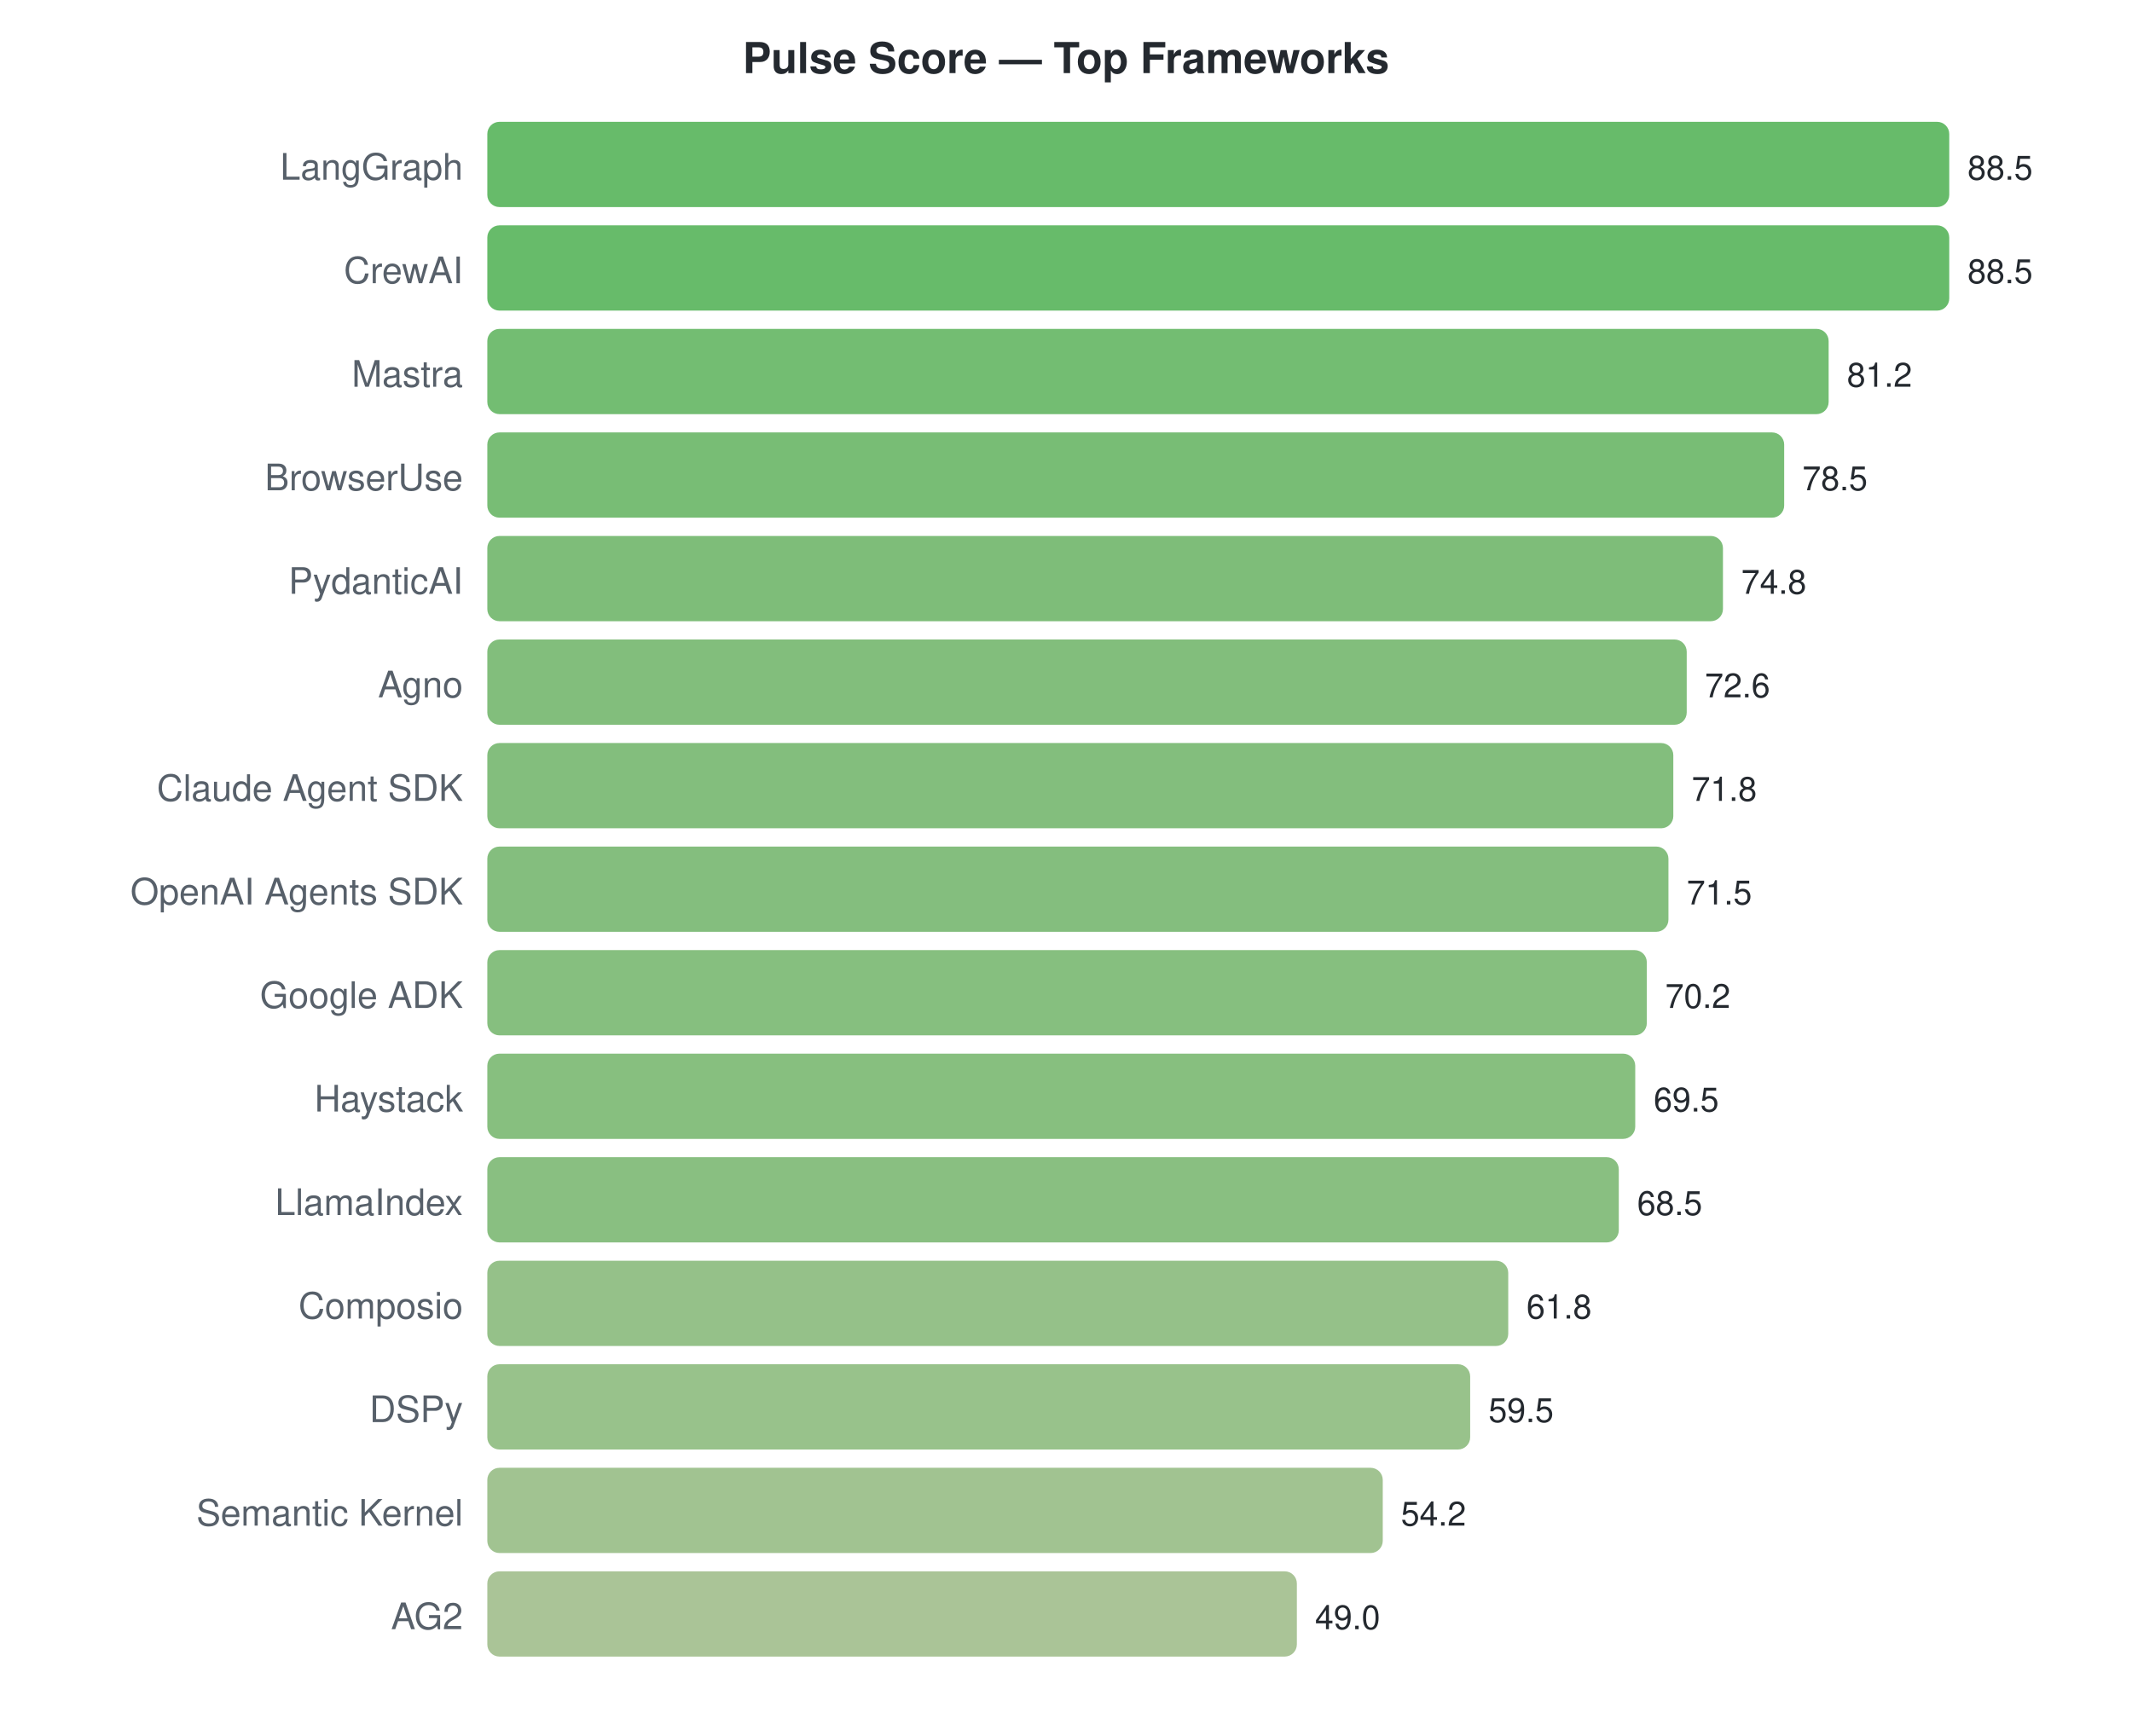
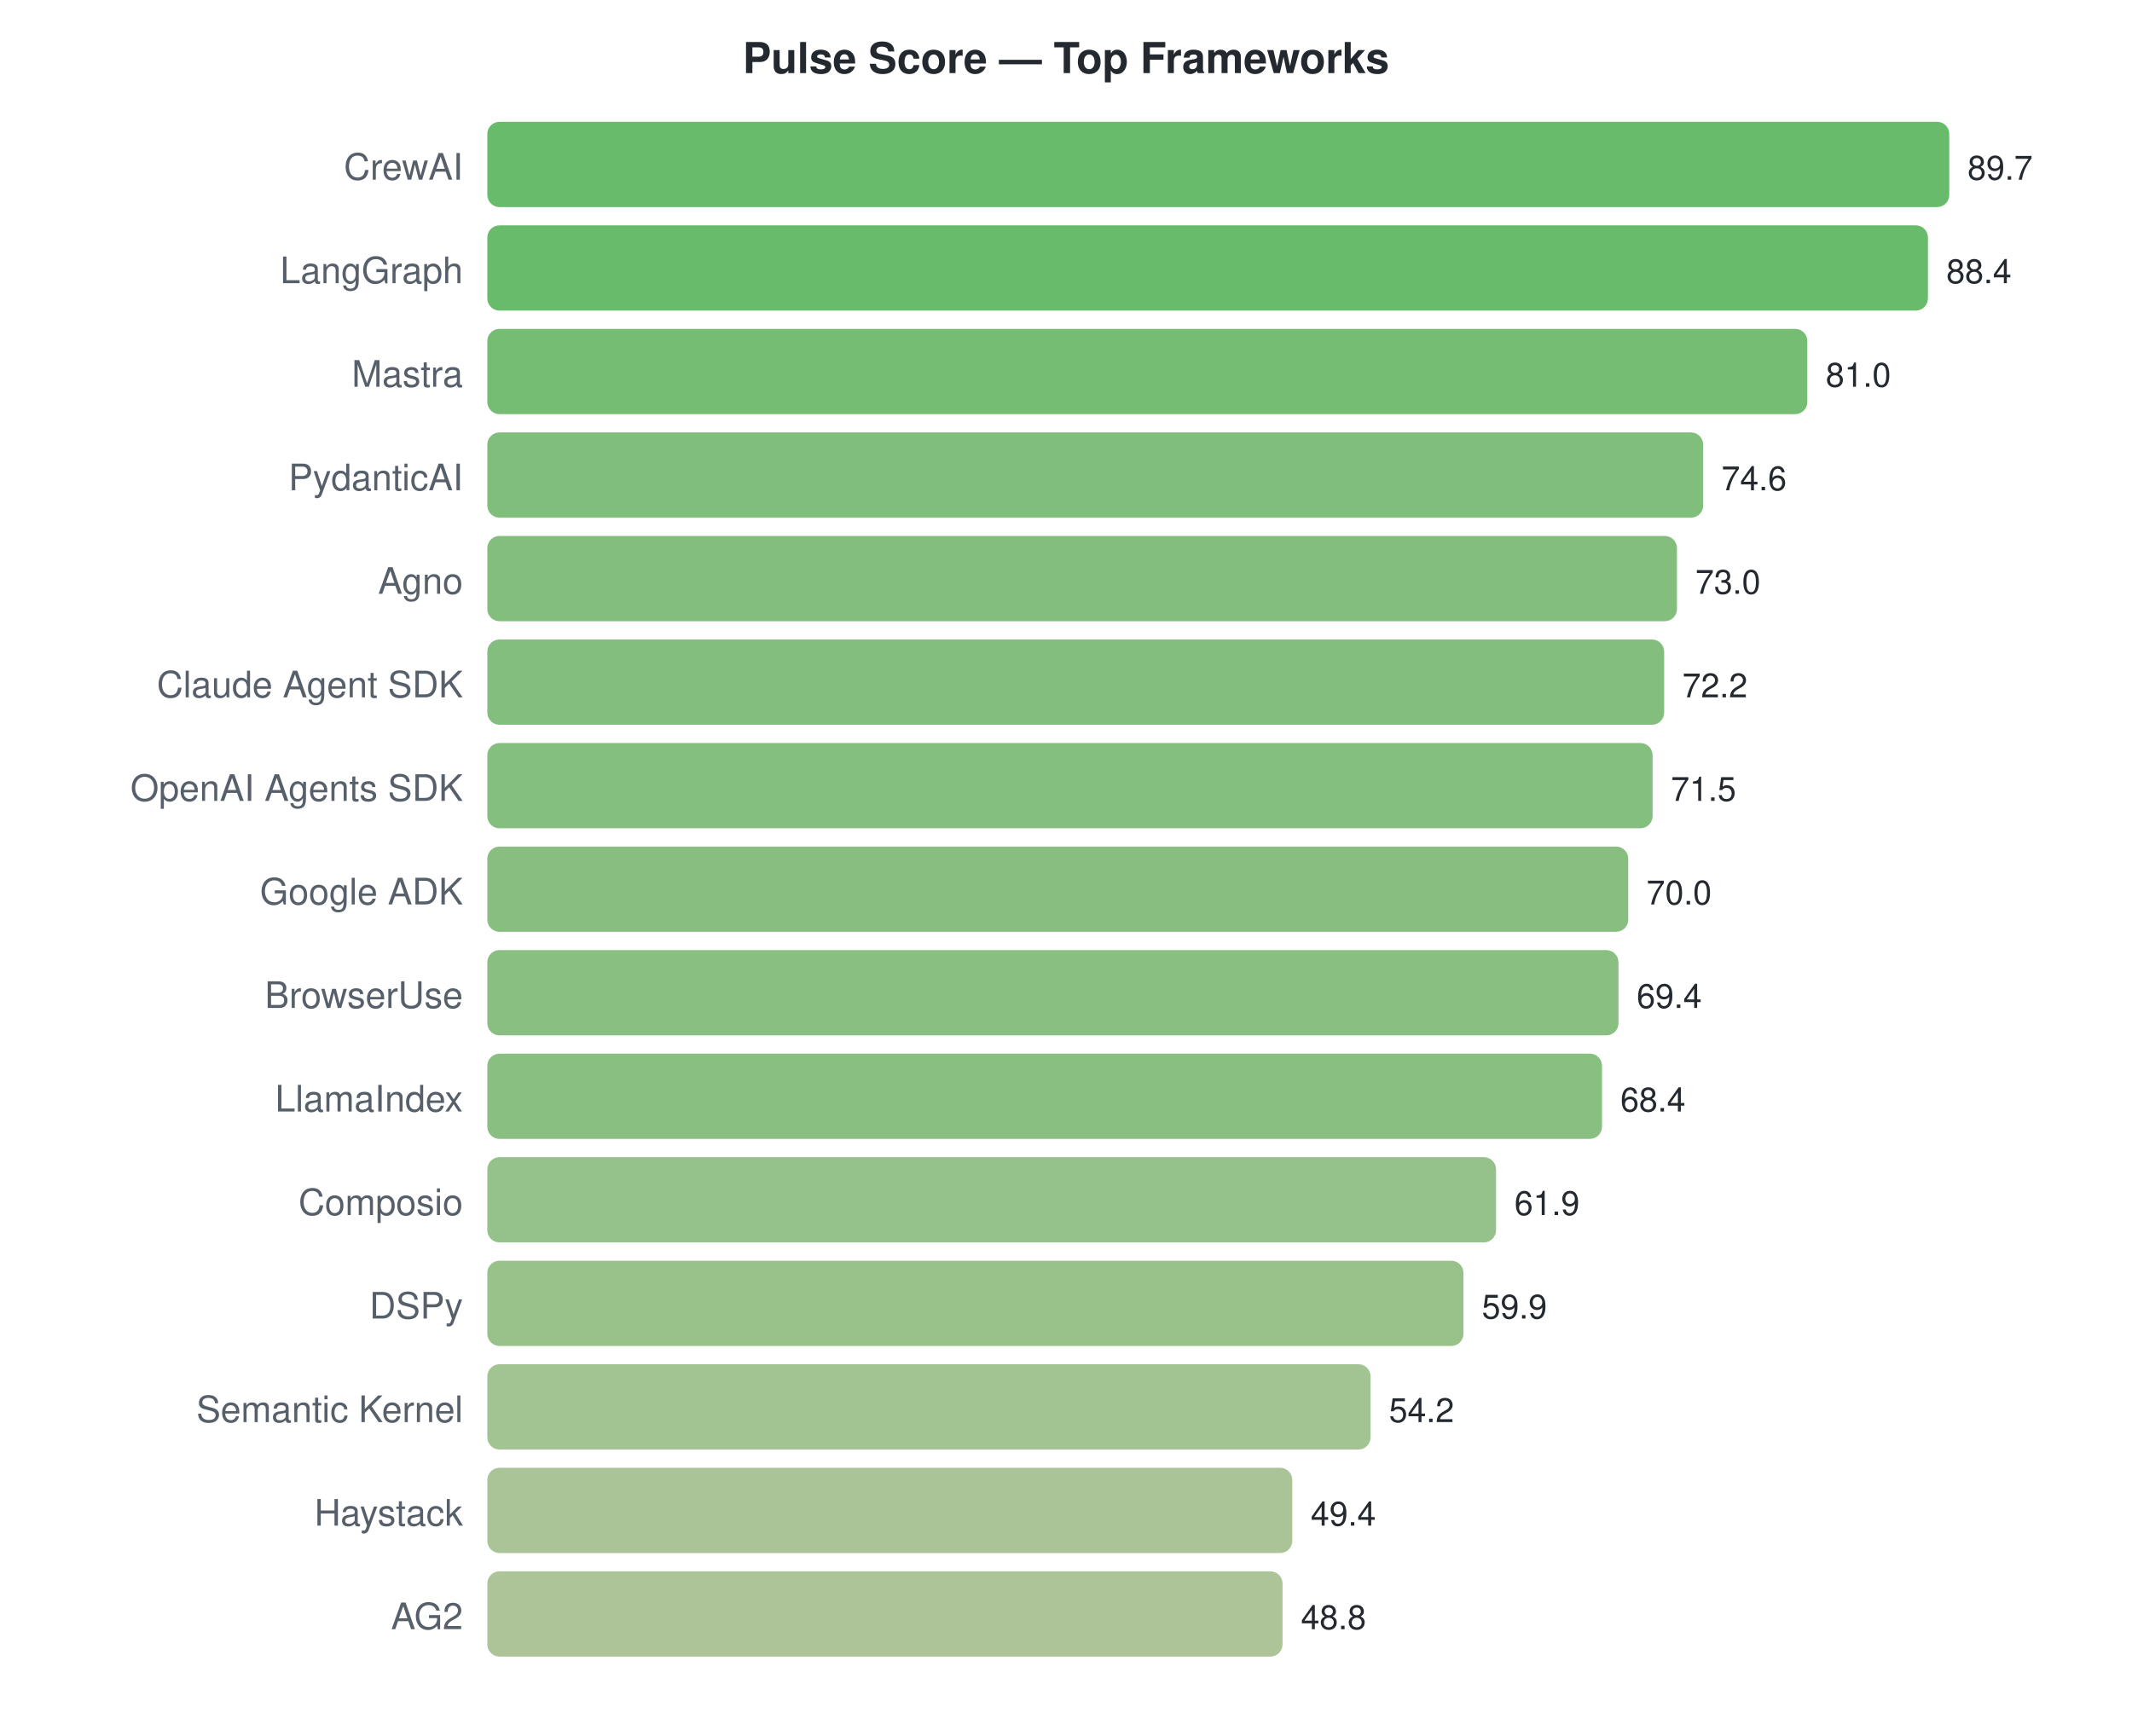
<svg xmlns="http://www.w3.org/2000/svg" width="700" height="570">
  <style>text { font-family: -apple-system, BlinkMacSystemFont, "Segoe UI", Helvetica, Arial, sans-serif; }</style>
  <text x="350" y="24" text-anchor="middle" font-size="14" font-weight="bold" fill="#24292f">Pulse Score — Top Frameworks</text>
-   <text x="152" y="59" text-anchor="end" font-size="12" fill="#57606a">LangGraph</text>
+   <text x="152" y="59" text-anchor="end" font-size="12" fill="#57606a">CrewAI</text>
  <rect x="160" y="40" width="480.0" height="28" rx="4" fill="#4caf50" opacity="0.85" />
-   <text x="646.0" y="59" font-size="11" fill="#24292f">88.5</text>
-   <text x="152" y="93" text-anchor="end" font-size="12" fill="#57606a">CrewAI</text>
-   <rect x="160" y="74" width="480.0" height="28" rx="4" fill="#4caf50" opacity="0.85" />
-   <text x="646.0" y="93" font-size="11" fill="#24292f">88.5</text>
+   <text x="646.0" y="59" font-size="11" fill="#24292f">89.7</text>
+   <text x="152" y="93" text-anchor="end" font-size="12" fill="#57606a">LangGraph</text>
+   <rect x="160" y="74" width="473.0" height="28" rx="4" fill="#4eaf51" opacity="0.85" />
+   <text x="639.043" y="93" font-size="11" fill="#24292f">88.4</text>
  <text x="152" y="127" text-anchor="end" font-size="12" fill="#57606a">Mastra</text>
-   <rect x="160" y="108" width="440.4" height="28" rx="4" fill="#5ab159" opacity="0.85" />
-   <text x="606.407" y="127" font-size="11" fill="#24292f">81.2</text>
-   <text x="152" y="161" text-anchor="end" font-size="12" fill="#57606a">BrowserUse</text>
-   <rect x="160" y="142" width="425.8" height="28" rx="4" fill="#60b15d" opacity="0.85" />
-   <text x="591.763" y="161" font-size="11" fill="#24292f">78.5</text>
-   <text x="152" y="195" text-anchor="end" font-size="12" fill="#57606a">PydanticAI</text>
-   <rect x="160" y="176" width="405.7" height="28" rx="4" fill="#67b262" opacity="0.85" />
-   <text x="571.695" y="195" font-size="11" fill="#24292f">74.8</text>
-   <text x="152" y="229" text-anchor="end" font-size="12" fill="#57606a">Agno</text>
-   <rect x="160" y="210" width="393.8" height="28" rx="4" fill="#6cb365" opacity="0.85" />
-   <text x="559.763" y="229" font-size="11" fill="#24292f">72.6</text>
-   <text x="152" y="263" text-anchor="end" font-size="12" fill="#57606a">Claude Agent SDK</text>
-   <rect x="160" y="244" width="389.4" height="28" rx="4" fill="#6db366" opacity="0.85" />
-   <text x="555.424" y="263" font-size="11" fill="#24292f">71.8</text>
-   <text x="152" y="297" text-anchor="end" font-size="12" fill="#57606a">OpenAI Agents SDK</text>
-   <rect x="160" y="278" width="387.8" height="28" rx="4" fill="#6eb367" opacity="0.85" />
-   <text x="553.797" y="297" font-size="11" fill="#24292f">71.5</text>
-   <text x="152" y="331" text-anchor="end" font-size="12" fill="#57606a">Google ADK</text>
-   <rect x="160" y="312" width="380.7" height="28" rx="4" fill="#71b468" opacity="0.85" />
-   <text x="546.746" y="331" font-size="11" fill="#24292f">70.2</text>
-   <text x="152" y="365" text-anchor="end" font-size="12" fill="#57606a">Haystack</text>
-   <rect x="160" y="346" width="376.9" height="28" rx="4" fill="#72b469" opacity="0.85" />
-   <text x="542.949" y="365" font-size="11" fill="#24292f">69.5</text>
-   <text x="152" y="399" text-anchor="end" font-size="12" fill="#57606a">LlamaIndex</text>
-   <rect x="160" y="380" width="371.5" height="28" rx="4" fill="#74b46b" opacity="0.85" />
-   <text x="537.525" y="399" font-size="11" fill="#24292f">68.5</text>
-   <text x="152" y="433" text-anchor="end" font-size="12" fill="#57606a">Composio</text>
-   <rect x="160" y="414" width="335.2" height="28" rx="4" fill="#82b674" opacity="0.85" />
-   <text x="501.186" y="433" font-size="11" fill="#24292f">61.8</text>
-   <text x="152" y="467" text-anchor="end" font-size="12" fill="#57606a">DSPy</text>
-   <rect x="160" y="448" width="322.7" height="28" rx="4" fill="#86b777" opacity="0.85" />
-   <text x="488.712" y="467" font-size="11" fill="#24292f">59.5</text>
-   <text x="152" y="501" text-anchor="end" font-size="12" fill="#57606a">Semantic Kernel</text>
-   <rect x="160" y="482" width="294.0" height="28" rx="4" fill="#91b87e" opacity="0.85" />
-   <text x="459.966" y="501" font-size="11" fill="#24292f">54.2</text>
+   <rect x="160" y="108" width="433.4" height="28" rx="4" fill="#5db15b" opacity="0.85" />
+   <text x="599.445" y="127" font-size="11" fill="#24292f">81.0</text>
+   <text x="152" y="161" text-anchor="end" font-size="12" fill="#57606a">PydanticAI</text>
+   <rect x="160" y="142" width="399.2" height="28" rx="4" fill="#6ab364" opacity="0.85" />
+   <text x="565.197" y="161" font-size="11" fill="#24292f">74.6</text>
+   <text x="152" y="195" text-anchor="end" font-size="12" fill="#57606a">Agno</text>
+   <rect x="160" y="176" width="390.6" height="28" rx="4" fill="#6db366" opacity="0.85" />
+   <text x="556.635" y="195" font-size="11" fill="#24292f">73.0</text>
+   <text x="152" y="229" text-anchor="end" font-size="12" fill="#57606a">Claude Agent SDK</text>
+   <rect x="160" y="210" width="386.4" height="28" rx="4" fill="#6eb367" opacity="0.85" />
+   <text x="552.355" y="229" font-size="11" fill="#24292f">72.2</text>
+   <text x="152" y="263" text-anchor="end" font-size="12" fill="#57606a">OpenAI Agents SDK</text>
+   <rect x="160" y="244" width="382.6" height="28" rx="4" fill="#70b468" opacity="0.85" />
+   <text x="548.609" y="263" font-size="11" fill="#24292f">71.5</text>
+   <text x="152" y="297" text-anchor="end" font-size="12" fill="#57606a">Google ADK</text>
+   <rect x="160" y="278" width="374.6" height="28" rx="4" fill="#73b46a" opacity="0.85" />
+   <text x="540.582" y="297" font-size="11" fill="#24292f">70.0</text>
+   <text x="152" y="331" text-anchor="end" font-size="12" fill="#57606a">BrowserUse</text>
+   <rect x="160" y="312" width="371.4" height="28" rx="4" fill="#74b46b" opacity="0.85" />
+   <text x="537.371" y="331" font-size="11" fill="#24292f">69.4</text>
+   <text x="152" y="365" text-anchor="end" font-size="12" fill="#57606a">LlamaIndex</text>
+   <rect x="160" y="346" width="366.0" height="28" rx="4" fill="#76b46c" opacity="0.85" />
+   <text x="532.02" y="365" font-size="11" fill="#24292f">68.4</text>
+   <text x="152" y="399" text-anchor="end" font-size="12" fill="#57606a">Composio</text>
+   <rect x="160" y="380" width="331.2" height="28" rx="4" fill="#83b675" opacity="0.85" />
+   <text x="497.237" y="399" font-size="11" fill="#24292f">61.9</text>
+   <text x="152" y="433" text-anchor="end" font-size="12" fill="#57606a">DSPy</text>
+   <rect x="160" y="414" width="320.5" height="28" rx="4" fill="#87b777" opacity="0.85" />
+   <text x="486.535" y="433" font-size="11" fill="#24292f">59.9</text>
+   <text x="152" y="467" text-anchor="end" font-size="12" fill="#57606a">Semantic Kernel</text>
+   <rect x="160" y="448" width="290.0" height="28" rx="4" fill="#92b87f" opacity="0.85" />
+   <text x="456.033" y="467" font-size="11" fill="#24292f">54.2</text>
+   <text x="152" y="501" text-anchor="end" font-size="12" fill="#57606a">Haystack</text>
+   <rect x="160" y="482" width="264.3" height="28" rx="4" fill="#9cba85" opacity="0.85" />
+   <text x="430.348" y="501" font-size="11" fill="#24292f">49.4</text>
  <text x="152" y="535" text-anchor="end" font-size="12" fill="#57606a">AG2</text>
-   <rect x="160" y="516" width="265.8" height="28" rx="4" fill="#9bba85" opacity="0.85" />
-   <text x="431.763" y="535" font-size="11" fill="#24292f">49.0</text>
+   <rect x="160" y="516" width="261.1" height="28" rx="4" fill="#9dba86" opacity="0.85" />
+   <text x="427.137" y="535" font-size="11" fill="#24292f">48.8</text>
</svg>
